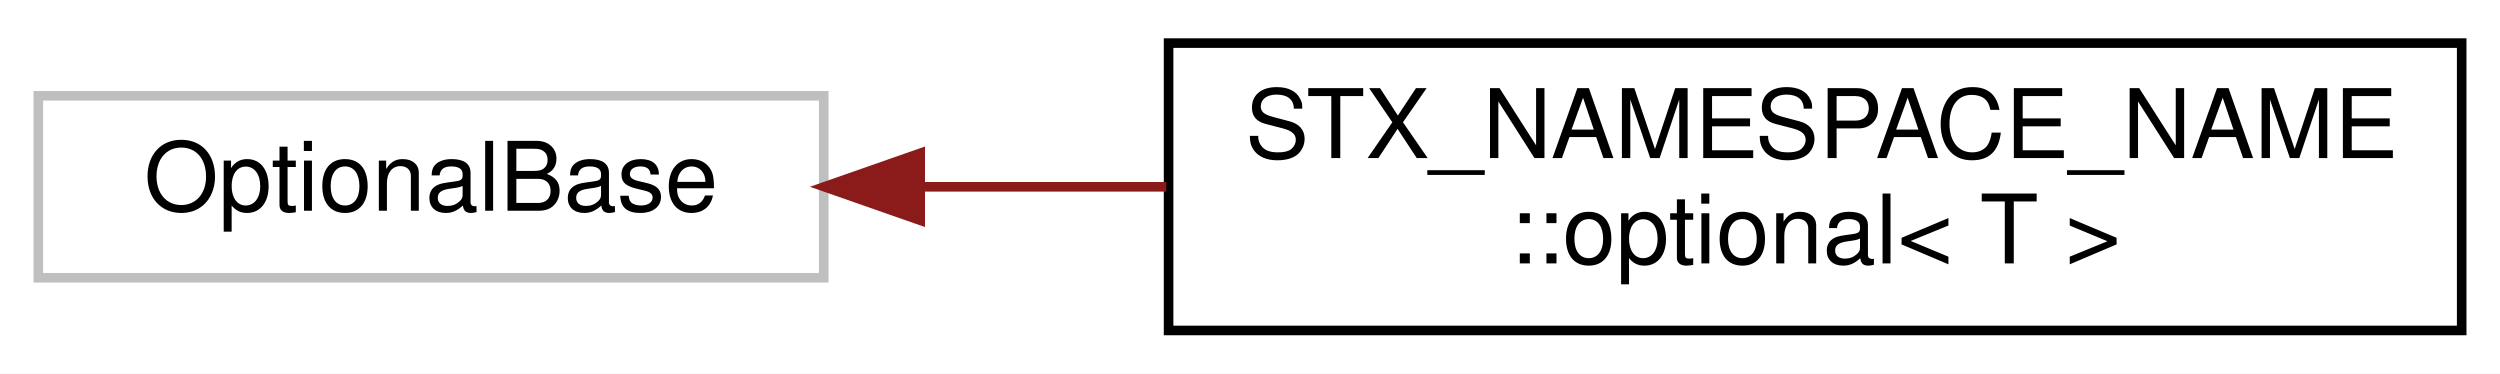
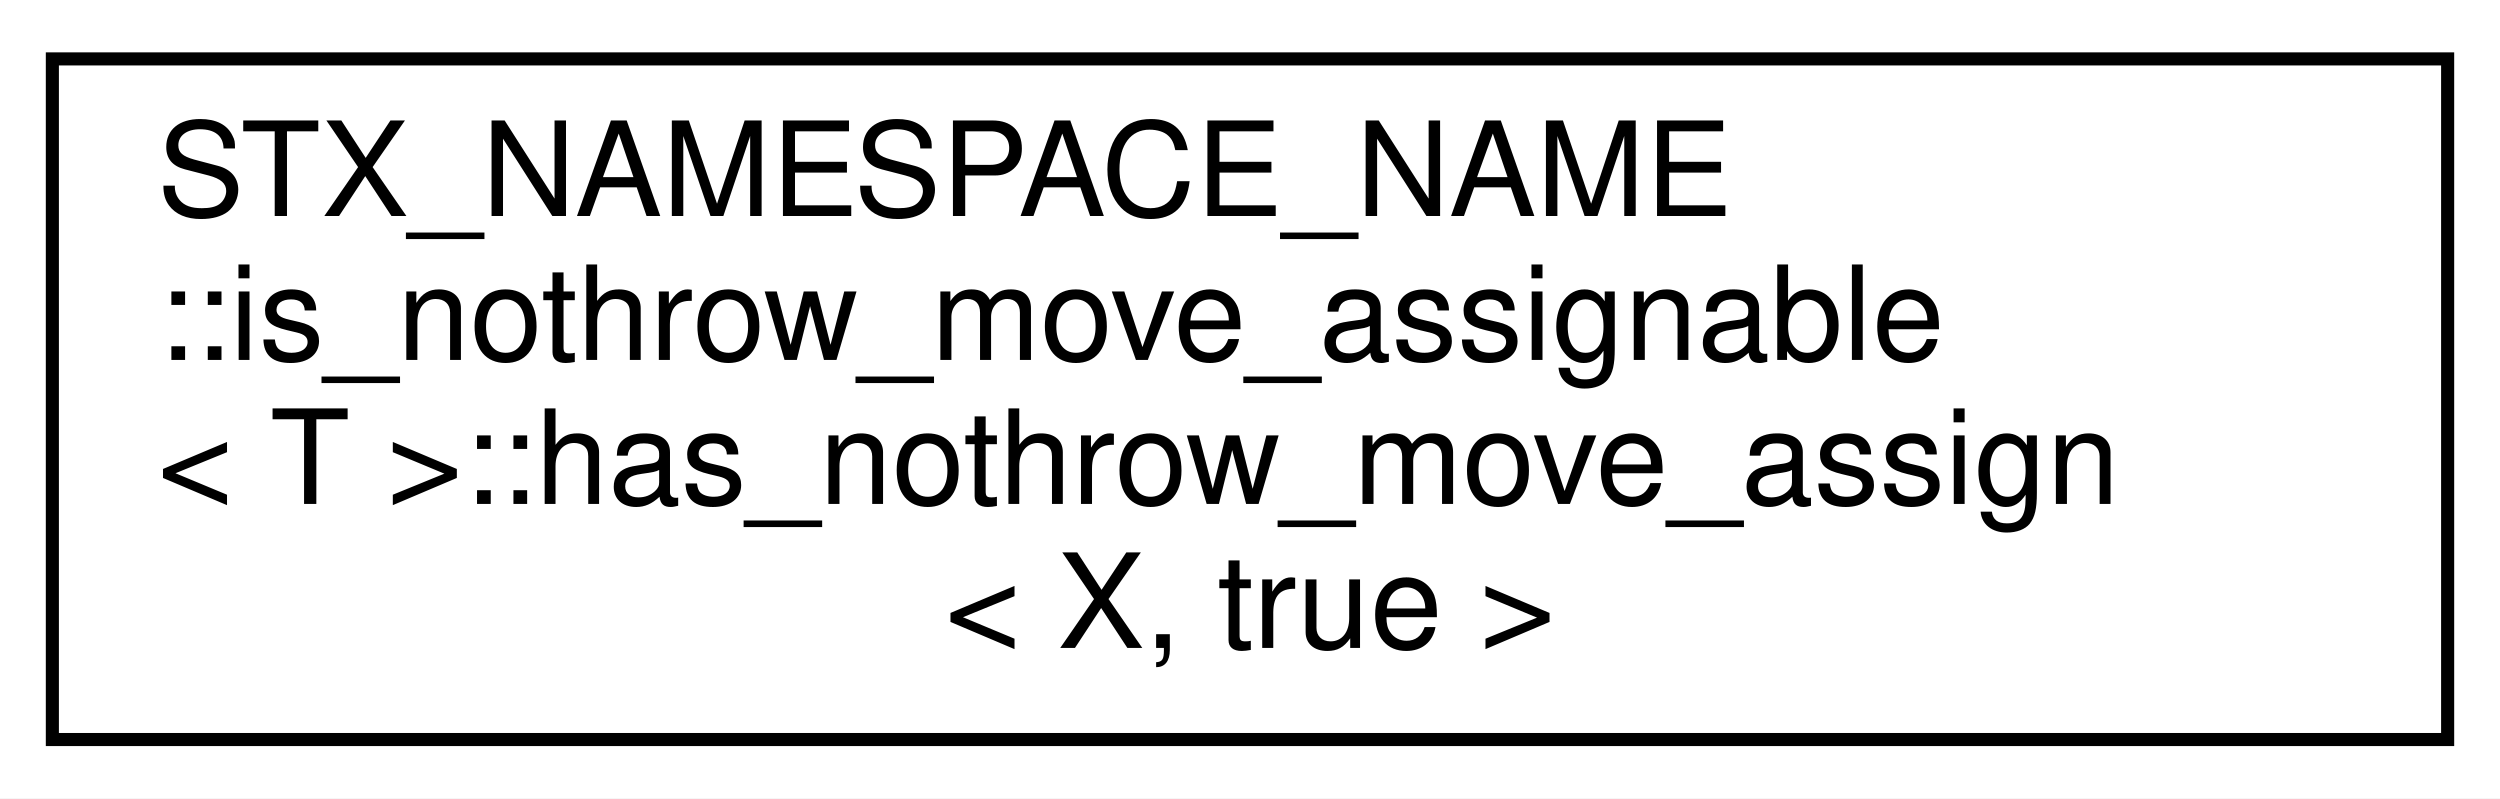
- <svg xmlns="http://www.w3.org/2000/svg" xmlns:xlink="http://www.w3.org/1999/xlink" width="261pt" height="39pt" viewBox="0.00 0.00 261.00 39.00">
-   <g id="graph0" class="graph" transform="scale(1 1) rotate(0) translate(4 35)">
-     <polygon fill="white" stroke="transparent" points="-4,4 -4,-35 257,-35 257,4 -4,4" />
+ <svg xmlns="http://www.w3.org/2000/svg" xmlns:xlink="http://www.w3.org/1999/xlink" width="191pt" height="61pt" viewBox="0.00 0.00 191.00 61.00">
+   <g id="graph0" class="graph" transform="scale(1 1) rotate(0) translate(4 57)">
+     <polygon fill="white" stroke="transparent" points="-4,4 -4,-57 187,-57 187,4 -4,4" />
    <g id="node1" class="node">
      <g id="a_node1">
-         <a xlink:title=" ">
-           <polygon fill="white" stroke="#bfbfbf" points="0,-6 0,-25 82,-25 82,-6 0,-6" />
-           <text text-anchor="middle" x="41" y="-13" font-family="Helvetica,sans-Serif" font-size="10.00">OptionalBase</text>
+         <a xlink:href="structSTX__NAMESPACE__NAME_1_1is__nothrow__move__assignable_1_1has__nothrow__move__assign_3_01X_00_01true_01_4.html" target="_top" xlink:title=" ">
+           <polygon fill="white" stroke="black" points="0,-0.5 0,-52.5 183,-52.5 183,-0.5 0,-0.5" />
+           <text text-anchor="start" x="8" y="-40.5" font-family="Helvetica,sans-Serif" font-size="10.00">STX_NAMESPACE_NAME</text>
+           <text text-anchor="start" x="8" y="-29.5" font-family="Helvetica,sans-Serif" font-size="10.00">::is_nothrow_move_assignable</text>
+           <text text-anchor="start" x="8" y="-18.5" font-family="Helvetica,sans-Serif" font-size="10.00">&lt; T &gt;::has_nothrow_move_assign</text>
+           <text text-anchor="middle" x="91.5" y="-7.5" font-family="Helvetica,sans-Serif" font-size="10.00">&lt; X, true &gt;</text>
        </a>
      </g>
    </g>
-     <g id="node2" class="node">
-       <g id="a_node2">
-         <a xlink:href="classSTX__NAMESPACE__NAME_1_1optional.html" target="_top" xlink:title=" ">
-           <polygon fill="white" stroke="black" points="118,-0.5 118,-30.5 253,-30.5 253,-0.5 118,-0.5" />
-           <text text-anchor="start" x="126" y="-18.5" font-family="Helvetica,sans-Serif" font-size="10.00">STX_NAMESPACE_NAME</text>
-           <text text-anchor="middle" x="185.5" y="-7.5" font-family="Helvetica,sans-Serif" font-size="10.00">::optional&lt; T &gt;</text>
-         </a>
-       </g>
-     </g>
-     <g id="edge1" class="edge">
-       <path fill="none" stroke="#8b1a1a" d="M92.27,-15.5C100.52,-15.5 109.18,-15.5 117.76,-15.5" />
-       <polygon fill="#8b1a1a" stroke="#8b1a1a" points="92.07,-12 82.07,-15.5 92.07,-19 92.07,-12" />
-     </g>
  </g>
</svg>
